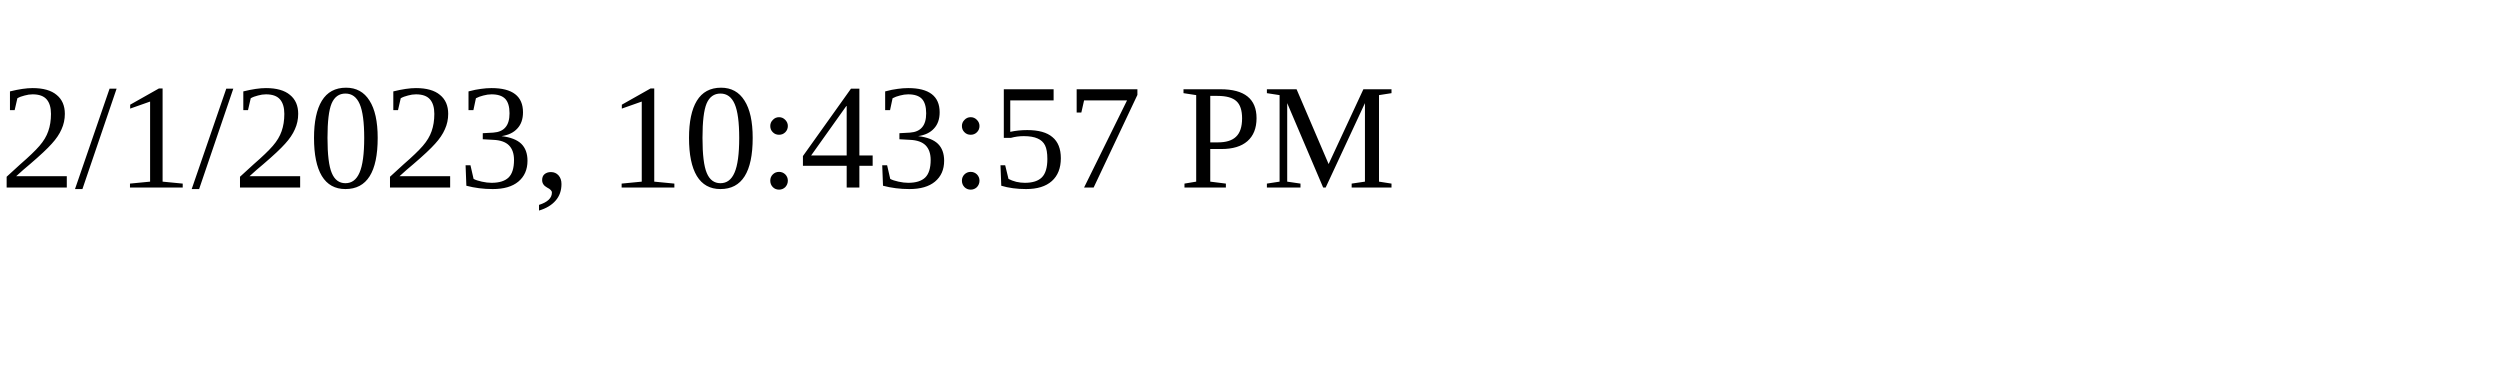
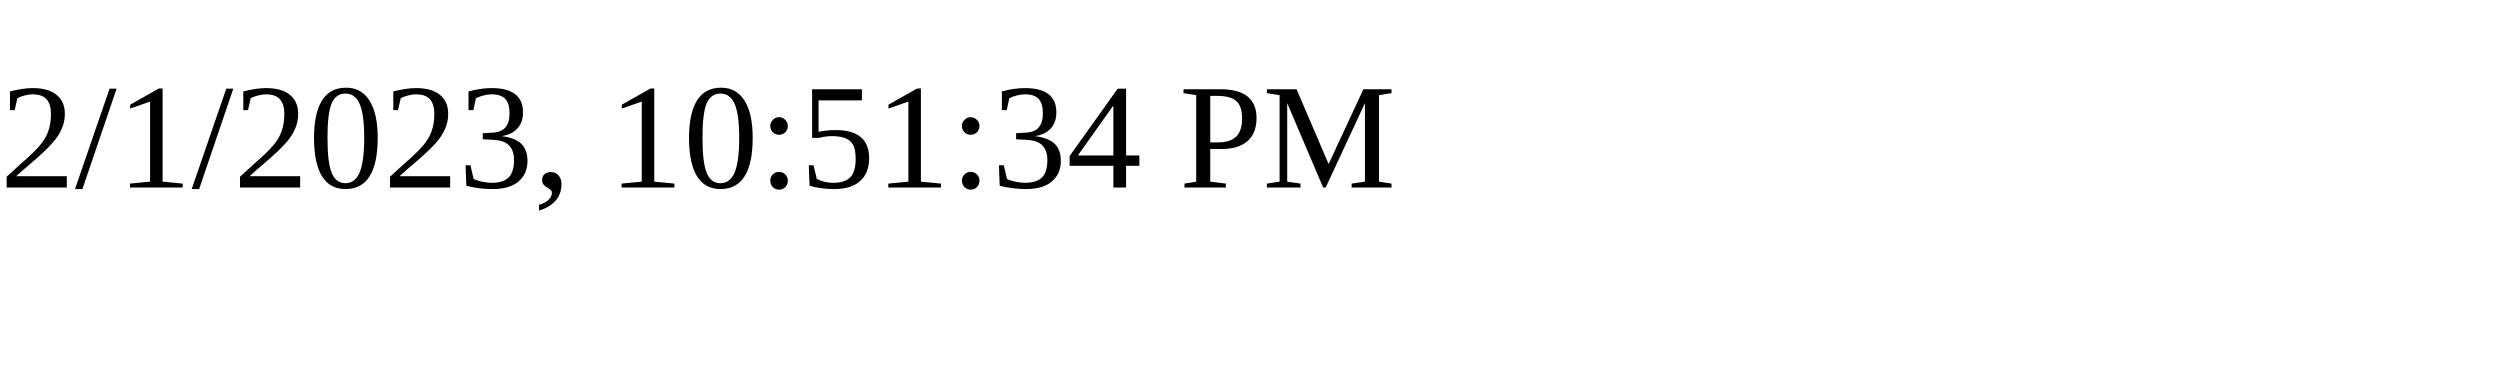
<svg xmlns="http://www.w3.org/2000/svg" height="30" width="200">
-   <text x="0" y="15">2/1/2023, 10:43:57 PM</text>
+   <text x="0" y="15">2/1/2023, 10:51:34 PM</text>
</svg>
